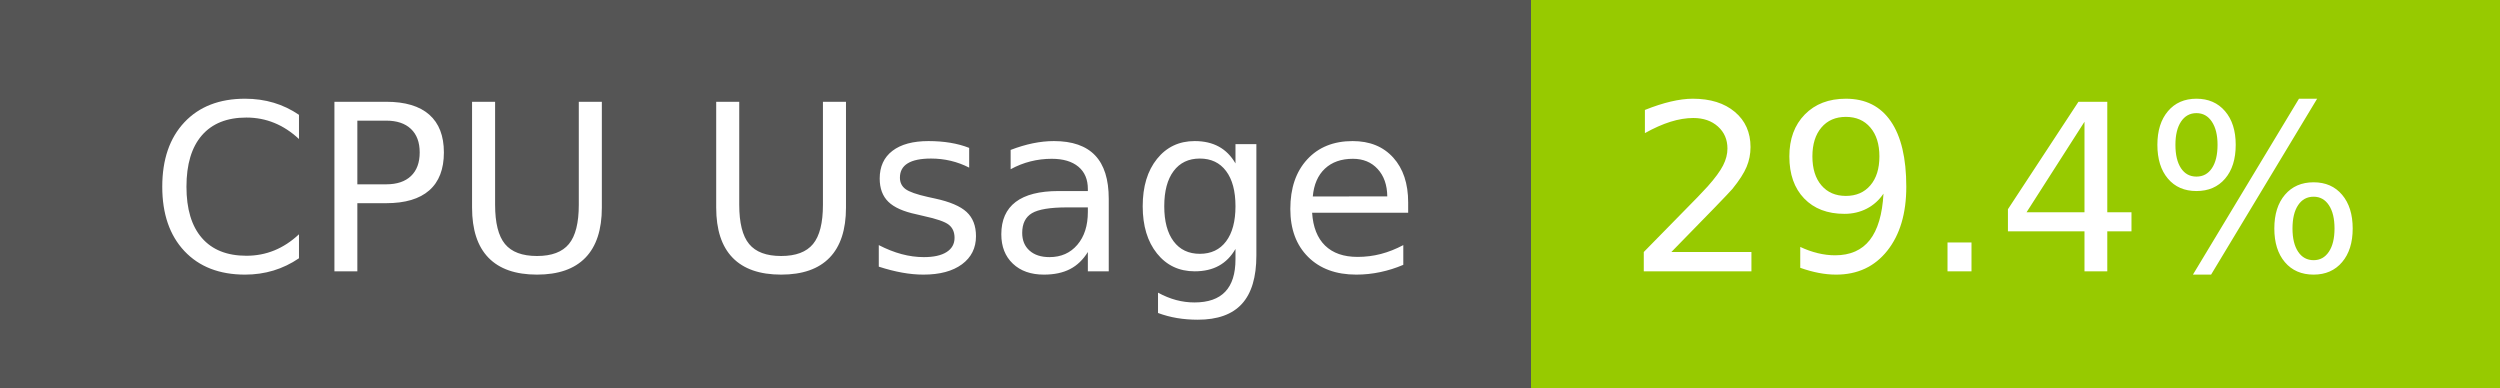
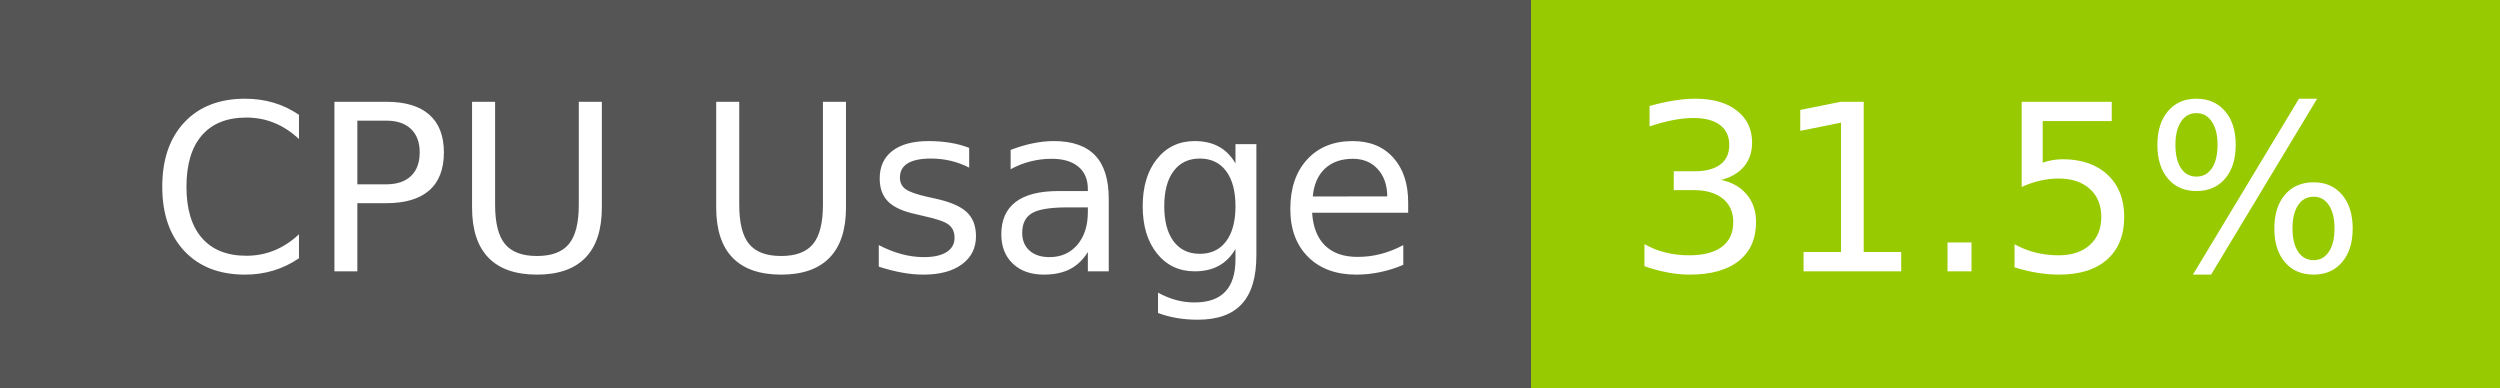
- <svg xmlns="http://www.w3.org/2000/svg" width="129" height="20" role="img" aria-label="CPU Usage: 29.4%">
+ <svg xmlns="http://www.w3.org/2000/svg" width="129" height="20" role="img" aria-label="CPU Usage: 31.5%">
  <g shape-rendering="crispEdges">
    <rect width="79" height="20" fill="#555" />
    <rect x="79" width="50" height="20" fill="#97ca00" />
  </g>
  <g fill="#fff" text-anchor="middle" font-family="Verdana,Geneva,DejaVu Sans,sans-serif" text-rendering="geometricPrecision" font-size="120">
    <text x="405" y="140" transform="scale(.1)" fill="#fff" textLength="665">CPU Usage</text>
-     <text x="1030" y="140" transform="scale(.1)" fill="#fff" textLength="390">29.4%</text>
+     <text x="1030" y="140" transform="scale(.1)" fill="#fff" textLength="390">31.5%</text>
  </g>
</svg>
